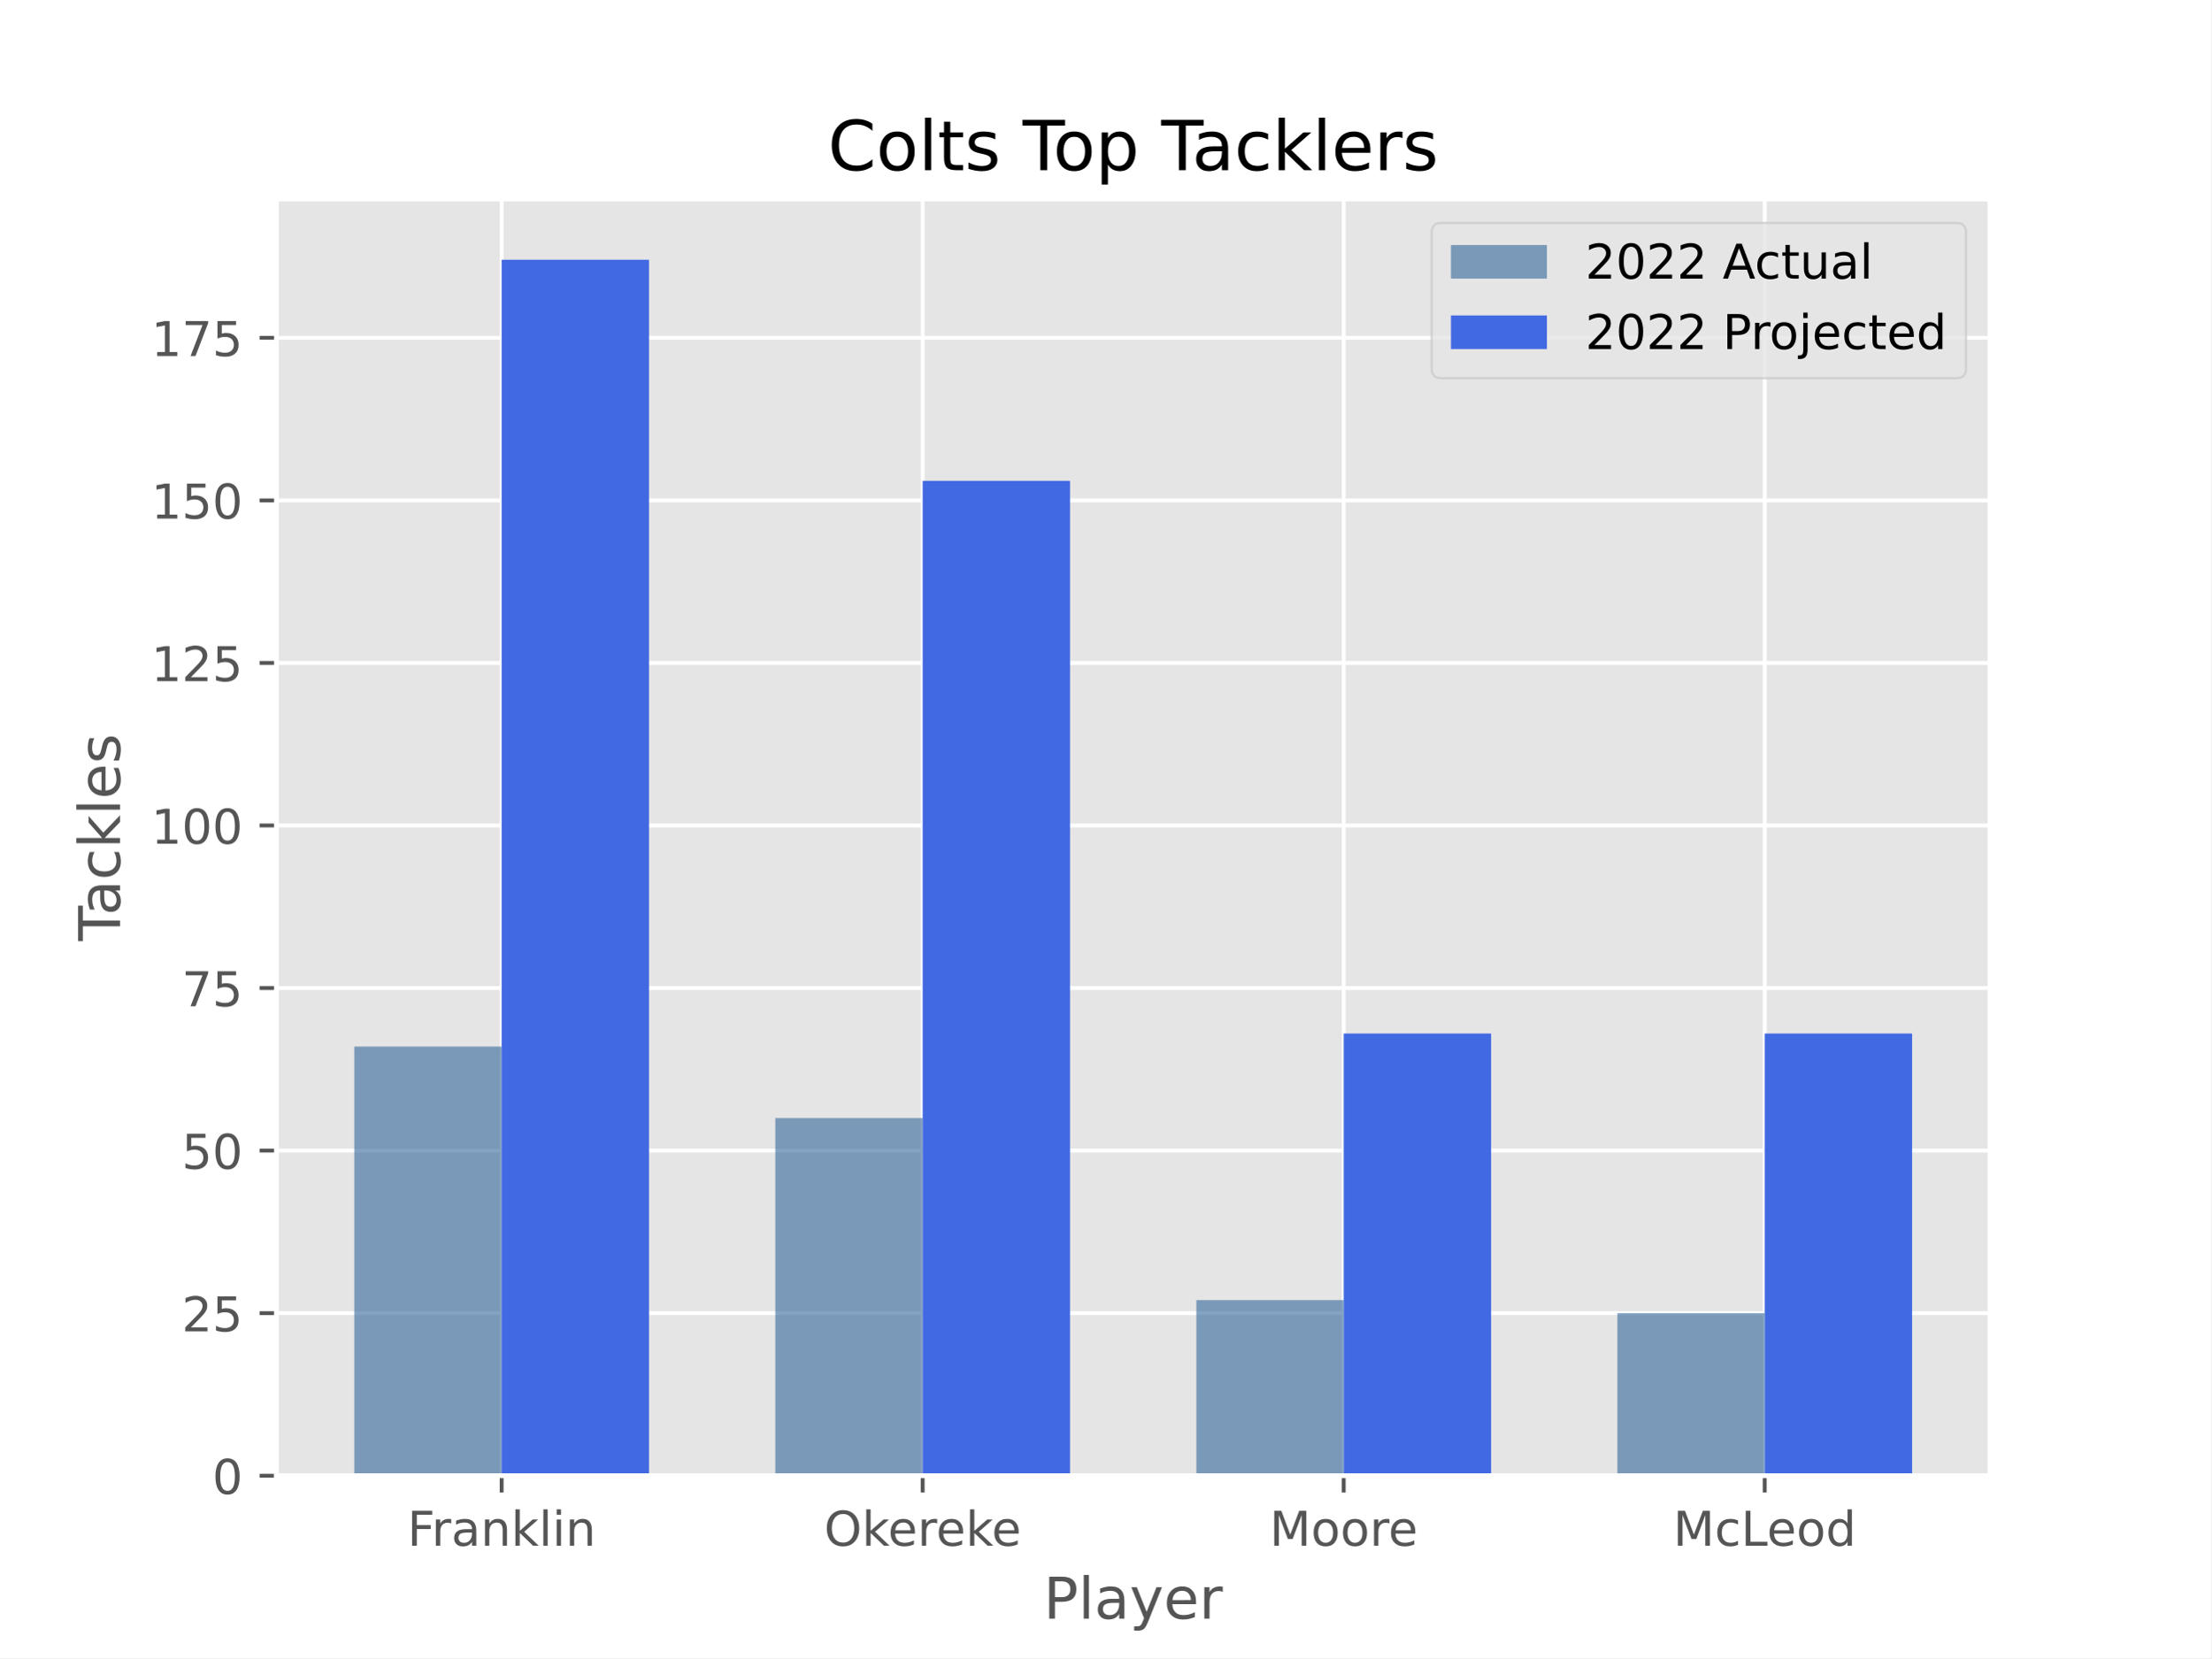
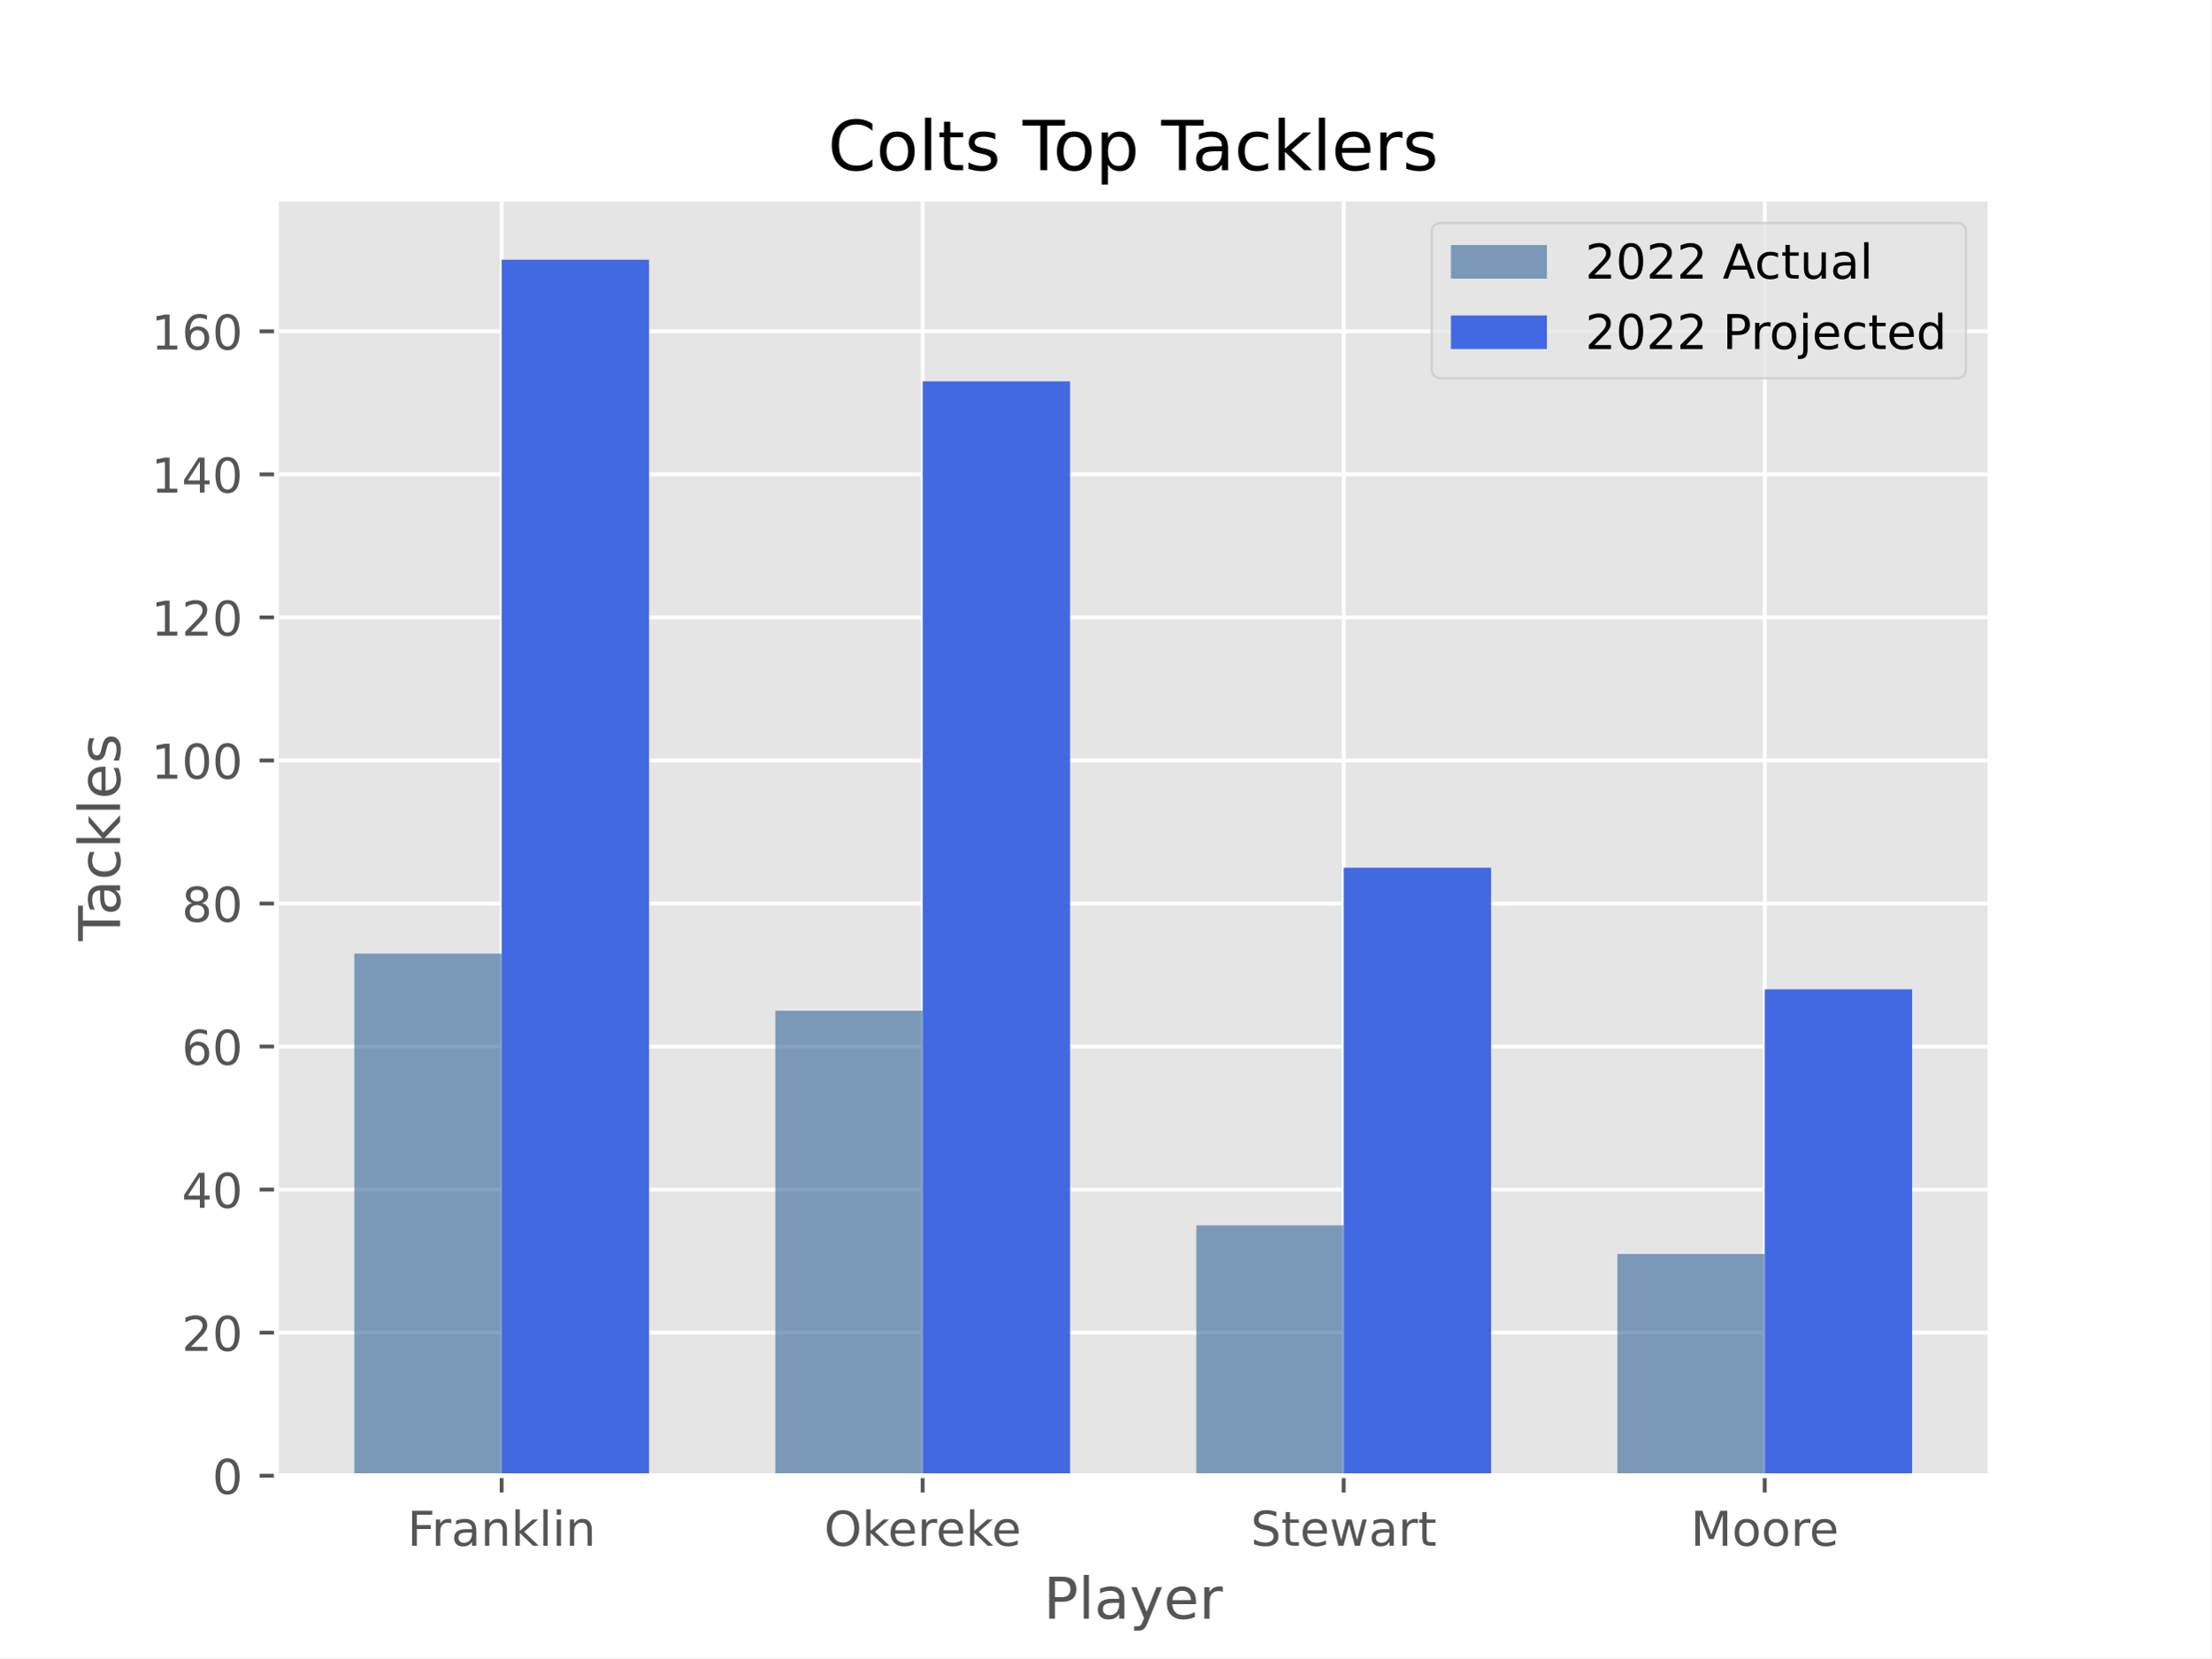
<svg xmlns="http://www.w3.org/2000/svg" xmlns:xlink="http://www.w3.org/1999/xlink" width="460.8pt" height="345.6pt" viewBox="0 0 460.8 345.6" version="1.1">
  <defs>
    <style type="text/css">*{stroke-linejoin: round; stroke-linecap: butt}</style>
  </defs>
  <g id="figure_1">
    <g id="patch_1">
      <path d="M 0 345.6  L 460.8 345.6  L 460.8 0  L 0 0  z " style="fill: #ffffff" />
    </g>
    <g id="axes_1">
      <g id="patch_2">
        <path d="M 57.6 307.584  L 414.72 307.584  L 414.72 41.472  L 57.6 41.472  z " style="fill: #e5e5e5" />
      </g>
      <g id="matplotlib.axis_1">
        <g id="xtick_1">
          <g id="line2d_1">
-             <path d="M 104.543 307.584  L 104.543 41.472  " clip-path="url(#p1b17b7f60d)" style="fill: none; stroke: #ffffff; stroke-width: 0.8; stroke-linecap: square" />
+             <path d="M 104.543 307.584  L 104.543 41.472  " clip-path="url(#p5163deb43a)" style="fill: none; stroke: #ffffff; stroke-width: 0.8; stroke-linecap: square" />
          </g>
          <g id="line2d_2">
            <defs>
-               <path id="mfd391681a6" d="M 0 0  L 0 3.5  " style="stroke: #555555; stroke-width: 0.8" />
-             </defs>
-             <g>
-               <use xlink:href="#mfd391681a6" x="104.543" y="307.584" style="fill: #555555; stroke: #555555; stroke-width: 0.8" />
+               <path id="m91b30cbf0b" d="M 0 0  L 0 3.5  " style="stroke: #555555; stroke-width: 0.8" />
+             </defs>
+             <g>
+               <use xlink:href="#m91b30cbf0b" x="104.543" y="307.584" style="fill: #555555; stroke: #555555; stroke-width: 0.8" />
            </g>
          </g>
          <g id="text_1">
            <g style="fill: #555555" transform="translate(84.89954 322.1824) scale(0.1 -0.1)">
              <defs>
                <path id="DejaVuSans-46" d="M 628 4666  L 3309 4666  L 3309 4134  L 1259 4134  L 1259 2759  L 3109 2759  L 3109 2228  L 1259 2228  L 1259 0  L 628 0  L 628 4666  z " transform="scale(0.015625)" />
                <path id="DejaVuSans-72" d="M 2631 2963  Q 2534 3019 2420 3045  Q 2306 3072 2169 3072  Q 1681 3072 1420 2755  Q 1159 2438 1159 1844  L 1159 0  L 581 0  L 581 3500  L 1159 3500  L 1159 2956  Q 1341 3275 1631 3429  Q 1922 3584 2338 3584  Q 2397 3584 2469 3576  Q 2541 3569 2628 3553  L 2631 2963  z " transform="scale(0.015625)" />
                <path id="DejaVuSans-61" d="M 2194 1759  Q 1497 1759 1228 1600  Q 959 1441 959 1056  Q 959 750 1161 570  Q 1363 391 1709 391  Q 2188 391 2477 730  Q 2766 1069 2766 1631  L 2766 1759  L 2194 1759  z M 3341 1997  L 3341 0  L 2766 0  L 2766 531  Q 2569 213 2275 61  Q 1981 -91 1556 -91  Q 1019 -91 701 211  Q 384 513 384 1019  Q 384 1609 779 1909  Q 1175 2209 1959 2209  L 2766 2209  L 2766 2266  Q 2766 2663 2505 2880  Q 2244 3097 1772 3097  Q 1472 3097 1187 3025  Q 903 2953 641 2809  L 641 3341  Q 956 3463 1253 3523  Q 1550 3584 1831 3584  Q 2591 3584 2966 3190  Q 3341 2797 3341 1997  z " transform="scale(0.015625)" />
                <path id="DejaVuSans-6e" d="M 3513 2113  L 3513 0  L 2938 0  L 2938 2094  Q 2938 2591 2744 2837  Q 2550 3084 2163 3084  Q 1697 3084 1428 2787  Q 1159 2491 1159 1978  L 1159 0  L 581 0  L 581 3500  L 1159 3500  L 1159 2956  Q 1366 3272 1645 3428  Q 1925 3584 2291 3584  Q 2894 3584 3203 3211  Q 3513 2838 3513 2113  z " transform="scale(0.015625)" />
                <path id="DejaVuSans-6b" d="M 581 4863  L 1159 4863  L 1159 1991  L 2875 3500  L 3609 3500  L 1753 1863  L 3688 0  L 2938 0  L 1159 1709  L 1159 0  L 581 0  L 581 4863  z " transform="scale(0.015625)" />
                <path id="DejaVuSans-6c" d="M 603 4863  L 1178 4863  L 1178 0  L 603 0  L 603 4863  z " transform="scale(0.015625)" />
                <path id="DejaVuSans-69" d="M 603 3500  L 1178 3500  L 1178 0  L 603 0  L 603 3500  z M 603 4863  L 1178 4863  L 1178 4134  L 603 4134  L 603 4863  z " transform="scale(0.015625)" />
              </defs>
              <use xlink:href="#DejaVuSans-46" />
              <use xlink:href="#DejaVuSans-72" x="50.27" />
              <use xlink:href="#DejaVuSans-61" x="91.383" />
              <use xlink:href="#DejaVuSans-6e" x="152.662" />
              <use xlink:href="#DejaVuSans-6b" x="216.041" />
              <use xlink:href="#DejaVuSans-6c" x="273.951" />
              <use xlink:href="#DejaVuSans-69" x="301.734" />
              <use xlink:href="#DejaVuSans-6e" x="329.518" />
            </g>
          </g>
        </g>
        <g id="xtick_2">
          <g id="line2d_3">
-             <path d="M 192.288 307.584  L 192.288 41.472  " clip-path="url(#p1b17b7f60d)" style="fill: none; stroke: #ffffff; stroke-width: 0.8; stroke-linecap: square" />
+             <path d="M 192.288 307.584  L 192.288 41.472  " clip-path="url(#p5163deb43a)" style="fill: none; stroke: #ffffff; stroke-width: 0.8; stroke-linecap: square" />
          </g>
          <g id="line2d_4">
            <g>
-               <use xlink:href="#mfd391681a6" x="192.288" y="307.584" style="fill: #555555; stroke: #555555; stroke-width: 0.8" />
+               <use xlink:href="#m91b30cbf0b" x="192.288" y="307.584" style="fill: #555555; stroke: #555555; stroke-width: 0.8" />
            </g>
          </g>
          <g id="text_2">
            <g style="fill: #555555" transform="translate(171.751 322.1824) scale(0.1 -0.1)">
              <defs>
                <path id="DejaVuSans-4f" d="M 2522 4238  Q 1834 4238 1429 3725  Q 1025 3213 1025 2328  Q 1025 1447 1429 934  Q 1834 422 2522 422  Q 3209 422 3611 934  Q 4013 1447 4013 2328  Q 4013 3213 3611 3725  Q 3209 4238 2522 4238  z M 2522 4750  Q 3503 4750 4090 4092  Q 4678 3434 4678 2328  Q 4678 1225 4090 567  Q 3503 -91 2522 -91  Q 1538 -91 948 565  Q 359 1222 359 2328  Q 359 3434 948 4092  Q 1538 4750 2522 4750  z " transform="scale(0.015625)" />
                <path id="DejaVuSans-65" d="M 3597 1894  L 3597 1613  L 953 1613  Q 991 1019 1311 708  Q 1631 397 2203 397  Q 2534 397 2845 478  Q 3156 559 3463 722  L 3463 178  Q 3153 47 2828 -22  Q 2503 -91 2169 -91  Q 1331 -91 842 396  Q 353 884 353 1716  Q 353 2575 817 3079  Q 1281 3584 2069 3584  Q 2775 3584 3186 3129  Q 3597 2675 3597 1894  z M 3022 2063  Q 3016 2534 2758 2815  Q 2500 3097 2075 3097  Q 1594 3097 1305 2825  Q 1016 2553 972 2059  L 3022 2063  z " transform="scale(0.015625)" />
              </defs>
              <use xlink:href="#DejaVuSans-4f" />
              <use xlink:href="#DejaVuSans-6b" x="78.711" />
              <use xlink:href="#DejaVuSans-65" x="132.996" />
              <use xlink:href="#DejaVuSans-72" x="194.52" />
              <use xlink:href="#DejaVuSans-65" x="233.383" />
              <use xlink:href="#DejaVuSans-6b" x="294.906" />
              <use xlink:href="#DejaVuSans-65" x="349.191" />
            </g>
          </g>
        </g>
        <g id="xtick_3">
          <g id="line2d_5">
-             <path d="M 280.032 307.584  L 280.032 41.472  " clip-path="url(#p1b17b7f60d)" style="fill: none; stroke: #ffffff; stroke-width: 0.8; stroke-linecap: square" />
+             <path d="M 280.032 307.584  L 280.032 41.472  " clip-path="url(#p5163deb43a)" style="fill: none; stroke: #ffffff; stroke-width: 0.8; stroke-linecap: square" />
          </g>
          <g id="line2d_6">
            <g>
-               <use xlink:href="#mfd391681a6" x="280.032" y="307.584" style="fill: #555555; stroke: #555555; stroke-width: 0.8" />
+               <use xlink:href="#m91b30cbf0b" x="280.032" y="307.584" style="fill: #555555; stroke: #555555; stroke-width: 0.8" />
            </g>
          </g>
          <g id="text_3">
-             <g style="fill: #555555" transform="translate(264.5799 322.1824) scale(0.1 -0.1)">
+             <g style="fill: #555555" transform="translate(260.6525 322.1824) scale(0.1 -0.1)">
+               <defs>
+                 <path id="DejaVuSans-53" d="M 3425 4513  L 3425 3897  Q 3066 4069 2747 4153  Q 2428 4238 2131 4238  Q 1616 4238 1336 4038  Q 1056 3838 1056 3469  Q 1056 3159 1242 3001  Q 1428 2844 1947 2747  L 2328 2669  Q 3034 2534 3370 2195  Q 3706 1856 3706 1288  Q 3706 609 3251 259  Q 2797 -91 1919 -91  Q 1588 -91 1214 -16  Q 841 59 441 206  L 441 856  Q 825 641 1194 531  Q 1563 422 1919 422  Q 2459 422 2753 634  Q 3047 847 3047 1241  Q 3047 1584 2836 1778  Q 2625 1972 2144 2069  L 1759 2144  Q 1053 2284 737 2584  Q 422 2884 422 3419  Q 422 4038 858 4394  Q 1294 4750 2059 4750  Q 2388 4750 2728 4690  Q 3069 4631 3425 4513  z " transform="scale(0.015625)" />
+                 <path id="DejaVuSans-74" d="M 1172 4494  L 1172 3500  L 2356 3500  L 2356 3053  L 1172 3053  L 1172 1153  Q 1172 725 1289 603  Q 1406 481 1766 481  L 2356 481  L 2356 0  L 1766 0  Q 1100 0 847 248  Q 594 497 594 1153  L 594 3053  L 172 3053  L 172 3500  L 594 3500  L 594 4494  L 1172 4494  z " transform="scale(0.015625)" />
+                 <path id="DejaVuSans-77" d="M 269 3500  L 844 3500  L 1563 769  L 2278 3500  L 2956 3500  L 3675 769  L 4391 3500  L 4966 3500  L 4050 0  L 3372 0  L 2619 2869  L 1863 0  L 1184 0  L 269 3500  z " transform="scale(0.015625)" />
+               </defs>
+               <use xlink:href="#DejaVuSans-53" />
+               <use xlink:href="#DejaVuSans-74" x="63.477" />
+               <use xlink:href="#DejaVuSans-65" x="102.686" />
+               <use xlink:href="#DejaVuSans-77" x="164.209" />
+               <use xlink:href="#DejaVuSans-61" x="245.996" />
+               <use xlink:href="#DejaVuSans-72" x="307.275" />
+               <use xlink:href="#DejaVuSans-74" x="348.389" />
+             </g>
+           </g>
+         </g>
+         <g id="xtick_4">
+           <g id="line2d_7">
+             <path d="M 367.777 307.584  L 367.777 41.472  " clip-path="url(#p5163deb43a)" style="fill: none; stroke: #ffffff; stroke-width: 0.8; stroke-linecap: square" />
+           </g>
+           <g id="line2d_8">
+             <g>
+               <use xlink:href="#m91b30cbf0b" x="367.777" y="307.584" style="fill: #555555; stroke: #555555; stroke-width: 0.8" />
+             </g>
+           </g>
+           <g id="text_4">
+             <g style="fill: #555555" transform="translate(352.3244 322.1824) scale(0.1 -0.1)">
              <defs>
                <path id="DejaVuSans-4d" d="M 628 4666  L 1569 4666  L 2759 1491  L 3956 4666  L 4897 4666  L 4897 0  L 4281 0  L 4281 4097  L 3078 897  L 2444 897  L 1241 4097  L 1241 0  L 628 0  L 628 4666  z " transform="scale(0.015625)" />
                <path id="DejaVuSans-6f" d="M 1959 3097  Q 1497 3097 1228 2736  Q 959 2375 959 1747  Q 959 1119 1226 758  Q 1494 397 1959 397  Q 2419 397 2687 759  Q 2956 1122 2956 1747  Q 2956 2369 2687 2733  Q 2419 3097 1959 3097  z M 1959 3584  Q 2709 3584 3137 3096  Q 3566 2609 3566 1747  Q 3566 888 3137 398  Q 2709 -91 1959 -91  Q 1206 -91 779 398  Q 353 888 353 1747  Q 353 2609 779 3096  Q 1206 3584 1959 3584  z " transform="scale(0.015625)" />
              </defs>
              <use xlink:href="#DejaVuSans-4d" />
              <use xlink:href="#DejaVuSans-6f" x="86.279" />
              <use xlink:href="#DejaVuSans-6f" x="147.461" />
              <use xlink:href="#DejaVuSans-72" x="208.643" />
              <use xlink:href="#DejaVuSans-65" x="247.506" />
-             </g>
-           </g>
-         </g>
-         <g id="xtick_4">
-           <g id="line2d_7">
-             <path d="M 367.777 307.584  L 367.777 41.472  " clip-path="url(#p1b17b7f60d)" style="fill: none; stroke: #ffffff; stroke-width: 0.8; stroke-linecap: square" />
-           </g>
-           <g id="line2d_8">
-             <g>
-               <use xlink:href="#mfd391681a6" x="367.777" y="307.584" style="fill: #555555; stroke: #555555; stroke-width: 0.8" />
-             </g>
-           </g>
-           <g id="text_4">
-             <g style="fill: #555555" transform="translate(348.7048 322.1824) scale(0.1 -0.1)">
-               <defs>
-                 <path id="DejaVuSans-63" d="M 3122 3366  L 3122 2828  Q 2878 2963 2633 3030  Q 2388 3097 2138 3097  Q 1578 3097 1268 2742  Q 959 2388 959 1747  Q 959 1106 1268 751  Q 1578 397 2138 397  Q 2388 397 2633 464  Q 2878 531 3122 666  L 3122 134  Q 2881 22 2623 -34  Q 2366 -91 2075 -91  Q 1284 -91 818 406  Q 353 903 353 1747  Q 353 2603 823 3093  Q 1294 3584 2113 3584  Q 2378 3584 2631 3529  Q 2884 3475 3122 3366  z " transform="scale(0.015625)" />
-                 <path id="DejaVuSans-4c" d="M 628 4666  L 1259 4666  L 1259 531  L 3531 531  L 3531 0  L 628 0  L 628 4666  z " transform="scale(0.015625)" />
-                 <path id="DejaVuSans-64" d="M 2906 2969  L 2906 4863  L 3481 4863  L 3481 0  L 2906 0  L 2906 525  Q 2725 213 2448 61  Q 2172 -91 1784 -91  Q 1150 -91 751 415  Q 353 922 353 1747  Q 353 2572 751 3078  Q 1150 3584 1784 3584  Q 2172 3584 2448 3432  Q 2725 3281 2906 2969  z M 947 1747  Q 947 1113 1208 752  Q 1469 391 1925 391  Q 2381 391 2643 752  Q 2906 1113 2906 1747  Q 2906 2381 2643 2742  Q 2381 3103 1925 3103  Q 1469 3103 1208 2742  Q 947 2381 947 1747  z " transform="scale(0.015625)" />
-               </defs>
-               <use xlink:href="#DejaVuSans-4d" />
-               <use xlink:href="#DejaVuSans-63" x="86.279" />
-               <use xlink:href="#DejaVuSans-4c" x="141.26" />
-               <use xlink:href="#DejaVuSans-65" x="195.223" />
-               <use xlink:href="#DejaVuSans-6f" x="256.746" />
-               <use xlink:href="#DejaVuSans-64" x="317.928" />
            </g>
          </g>
        </g>
        <g id="text_5">
          <g style="fill: #555555" transform="translate(217.4888 337.3802) scale(0.12 -0.12)">
            <defs>
              <path id="DejaVuSans-50" d="M 1259 4147  L 1259 2394  L 2053 2394  Q 2494 2394 2734 2622  Q 2975 2850 2975 3272  Q 2975 3691 2734 3919  Q 2494 4147 2053 4147  L 1259 4147  z M 628 4666  L 2053 4666  Q 2838 4666 3239 4311  Q 3641 3956 3641 3272  Q 3641 2581 3239 2228  Q 2838 1875 2053 1875  L 1259 1875  L 1259 0  L 628 0  L 628 4666  z " transform="scale(0.015625)" />
              <path id="DejaVuSans-79" d="M 2059 -325  Q 1816 -950 1584 -1140  Q 1353 -1331 966 -1331  L 506 -1331  L 506 -850  L 844 -850  Q 1081 -850 1212 -737  Q 1344 -625 1503 -206  L 1606 56  L 191 3500  L 800 3500  L 1894 763  L 2988 3500  L 3597 3500  L 2059 -325  z " transform="scale(0.015625)" />
            </defs>
            <use xlink:href="#DejaVuSans-50" />
            <use xlink:href="#DejaVuSans-6c" x="60.303" />
            <use xlink:href="#DejaVuSans-61" x="88.086" />
            <use xlink:href="#DejaVuSans-79" x="149.365" />
            <use xlink:href="#DejaVuSans-65" x="208.545" />
            <use xlink:href="#DejaVuSans-72" x="270.068" />
          </g>
        </g>
      </g>
      <g id="matplotlib.axis_2">
        <g id="ytick_1">
          <g id="line2d_9">
-             <path d="M 57.6 307.584  L 414.72 307.584  " clip-path="url(#p1b17b7f60d)" style="fill: none; stroke: #ffffff; stroke-width: 0.8; stroke-linecap: square" />
+             <path d="M 57.6 307.584  L 414.72 307.584  " clip-path="url(#p5163deb43a)" style="fill: none; stroke: #ffffff; stroke-width: 0.8; stroke-linecap: square" />
          </g>
          <g id="line2d_10">
            <defs>
-               <path id="m0b50dbf1d0" d="M 0 0  L -3.5 0  " style="stroke: #555555; stroke-width: 0.8" />
-             </defs>
-             <g>
-               <use xlink:href="#m0b50dbf1d0" x="57.6" y="307.584" style="fill: #555555; stroke: #555555; stroke-width: 0.8" />
+               <path id="m5b4cf662b3" d="M 0 0  L -3.5 0  " style="stroke: #555555; stroke-width: 0.8" />
+             </defs>
+             <g>
+               <use xlink:href="#m5b4cf662b3" x="57.6" y="307.584" style="fill: #555555; stroke: #555555; stroke-width: 0.8" />
            </g>
          </g>
          <g id="text_6">
            <g style="fill: #555555" transform="translate(44.2375 311.3832) scale(0.1 -0.1)">
              <defs>
                <path id="DejaVuSans-30" d="M 2034 4250  Q 1547 4250 1301 3770  Q 1056 3291 1056 2328  Q 1056 1369 1301 889  Q 1547 409 2034 409  Q 2525 409 2770 889  Q 3016 1369 3016 2328  Q 3016 3291 2770 3770  Q 2525 4250 2034 4250  z M 2034 4750  Q 2819 4750 3233 4129  Q 3647 3509 3647 2328  Q 3647 1150 3233 529  Q 2819 -91 2034 -91  Q 1250 -91 836 529  Q 422 1150 422 2328  Q 422 3509 836 4129  Q 1250 4750 2034 4750  z " transform="scale(0.015625)" />
              </defs>
              <use xlink:href="#DejaVuSans-30" />
            </g>
          </g>
        </g>
        <g id="ytick_2">
          <g id="line2d_11">
-             <path d="M 57.6 273.702  L 414.72 273.702  " clip-path="url(#p1b17b7f60d)" style="fill: none; stroke: #ffffff; stroke-width: 0.8; stroke-linecap: square" />
+             <path d="M 57.6 277.768  L 414.72 277.768  " clip-path="url(#p5163deb43a)" style="fill: none; stroke: #ffffff; stroke-width: 0.8; stroke-linecap: square" />
          </g>
          <g id="line2d_12">
            <g>
-               <use xlink:href="#m0b50dbf1d0" x="57.6" y="273.702" style="fill: #555555; stroke: #555555; stroke-width: 0.8" />
+               <use xlink:href="#m5b4cf662b3" x="57.6" y="277.768" style="fill: #555555; stroke: #555555; stroke-width: 0.8" />
            </g>
          </g>
          <g id="text_7">
-             <g style="fill: #555555" transform="translate(37.875 277.5009) scale(0.1 -0.1)">
+             <g style="fill: #555555" transform="translate(37.875 281.5667) scale(0.1 -0.1)">
              <defs>
                <path id="DejaVuSans-32" d="M 1228 531  L 3431 531  L 3431 0  L 469 0  L 469 531  Q 828 903 1448 1529  Q 2069 2156 2228 2338  Q 2531 2678 2651 2914  Q 2772 3150 2772 3378  Q 2772 3750 2511 3984  Q 2250 4219 1831 4219  Q 1534 4219 1204 4116  Q 875 4013 500 3803  L 500 4441  Q 881 4594 1212 4672  Q 1544 4750 1819 4750  Q 2544 4750 2975 4387  Q 3406 4025 3406 3419  Q 3406 3131 3298 2873  Q 3191 2616 2906 2266  Q 2828 2175 2409 1742  Q 1991 1309 1228 531  z " transform="scale(0.015625)" />
-                 <path id="DejaVuSans-35" d="M 691 4666  L 3169 4666  L 3169 4134  L 1269 4134  L 1269 2991  Q 1406 3038 1543 3061  Q 1681 3084 1819 3084  Q 2600 3084 3056 2656  Q 3513 2228 3513 1497  Q 3513 744 3044 326  Q 2575 -91 1722 -91  Q 1428 -91 1123 -41  Q 819 9 494 109  L 494 744  Q 775 591 1075 516  Q 1375 441 1709 441  Q 2250 441 2565 725  Q 2881 1009 2881 1497  Q 2881 1984 2565 2268  Q 2250 2553 1709 2553  Q 1456 2553 1204 2497  Q 953 2441 691 2322  L 691 4666  z " transform="scale(0.015625)" />
              </defs>
              <use xlink:href="#DejaVuSans-32" />
-               <use xlink:href="#DejaVuSans-35" x="63.623" />
+               <use xlink:href="#DejaVuSans-30" x="63.623" />
            </g>
          </g>
        </g>
        <g id="ytick_3">
          <g id="line2d_13">
-             <path d="M 57.6 239.819  L 414.72 239.819  " clip-path="url(#p1b17b7f60d)" style="fill: none; stroke: #ffffff; stroke-width: 0.8; stroke-linecap: square" />
+             <path d="M 57.6 247.951  L 414.72 247.951  " clip-path="url(#p5163deb43a)" style="fill: none; stroke: #ffffff; stroke-width: 0.8; stroke-linecap: square" />
          </g>
          <g id="line2d_14">
            <g>
-               <use xlink:href="#m0b50dbf1d0" x="57.6" y="239.819" style="fill: #555555; stroke: #555555; stroke-width: 0.8" />
+               <use xlink:href="#m5b4cf662b3" x="57.6" y="247.951" style="fill: #555555; stroke: #555555; stroke-width: 0.8" />
            </g>
          </g>
          <g id="text_8">
-             <g style="fill: #555555" transform="translate(37.875 243.6185) scale(0.1 -0.1)">
-               <use xlink:href="#DejaVuSans-35" />
+             <g style="fill: #555555" transform="translate(37.875 251.7503) scale(0.1 -0.1)">
+               <defs>
+                 <path id="DejaVuSans-34" d="M 2419 4116  L 825 1625  L 2419 1625  L 2419 4116  z M 2253 4666  L 3047 4666  L 3047 1625  L 3713 1625  L 3713 1100  L 3047 1100  L 3047 0  L 2419 0  L 2419 1100  L 313 1100  L 313 1709  L 2253 4666  z " transform="scale(0.015625)" />
+               </defs>
+               <use xlink:href="#DejaVuSans-34" />
              <use xlink:href="#DejaVuSans-30" x="63.623" />
            </g>
          </g>
        </g>
        <g id="ytick_4">
          <g id="line2d_15">
-             <path d="M 57.6 205.937  L 414.72 205.937  " clip-path="url(#p1b17b7f60d)" style="fill: none; stroke: #ffffff; stroke-width: 0.8; stroke-linecap: square" />
+             <path d="M 57.6 218.135  L 414.72 218.135  " clip-path="url(#p5163deb43a)" style="fill: none; stroke: #ffffff; stroke-width: 0.8; stroke-linecap: square" />
          </g>
          <g id="line2d_16">
            <g>
-               <use xlink:href="#m0b50dbf1d0" x="57.6" y="205.937" style="fill: #555555; stroke: #555555; stroke-width: 0.8" />
+               <use xlink:href="#m5b4cf662b3" x="57.6" y="218.135" style="fill: #555555; stroke: #555555; stroke-width: 0.8" />
            </g>
          </g>
          <g id="text_9">
-             <g style="fill: #555555" transform="translate(37.875 209.7362) scale(0.1 -0.1)">
-               <defs>
-                 <path id="DejaVuSans-37" d="M 525 4666  L 3525 4666  L 3525 4397  L 1831 0  L 1172 0  L 2766 4134  L 525 4134  L 525 4666  z " transform="scale(0.015625)" />
-               </defs>
-               <use xlink:href="#DejaVuSans-37" />
-               <use xlink:href="#DejaVuSans-35" x="63.623" />
+             <g style="fill: #555555" transform="translate(37.875 221.9338) scale(0.1 -0.1)">
+               <defs>
+                 <path id="DejaVuSans-36" d="M 2113 2584  Q 1688 2584 1439 2293  Q 1191 2003 1191 1497  Q 1191 994 1439 701  Q 1688 409 2113 409  Q 2538 409 2786 701  Q 3034 994 3034 1497  Q 3034 2003 2786 2293  Q 2538 2584 2113 2584  z M 3366 4563  L 3366 3988  Q 3128 4100 2886 4159  Q 2644 4219 2406 4219  Q 1781 4219 1451 3797  Q 1122 3375 1075 2522  Q 1259 2794 1537 2939  Q 1816 3084 2150 3084  Q 2853 3084 3261 2657  Q 3669 2231 3669 1497  Q 3669 778 3244 343  Q 2819 -91 2113 -91  Q 1303 -91 875 529  Q 447 1150 447 2328  Q 447 3434 972 4092  Q 1497 4750 2381 4750  Q 2619 4750 2861 4703  Q 3103 4656 3366 4563  z " transform="scale(0.015625)" />
+               </defs>
+               <use xlink:href="#DejaVuSans-36" />
+               <use xlink:href="#DejaVuSans-30" x="63.623" />
            </g>
          </g>
        </g>
        <g id="ytick_5">
          <g id="line2d_17">
-             <path d="M 57.6 172.055  L 414.72 172.055  " clip-path="url(#p1b17b7f60d)" style="fill: none; stroke: #ffffff; stroke-width: 0.8; stroke-linecap: square" />
+             <path d="M 57.6 188.318  L 414.72 188.318  " clip-path="url(#p5163deb43a)" style="fill: none; stroke: #ffffff; stroke-width: 0.8; stroke-linecap: square" />
          </g>
          <g id="line2d_18">
            <g>
-               <use xlink:href="#m0b50dbf1d0" x="57.6" y="172.055" style="fill: #555555; stroke: #555555; stroke-width: 0.8" />
+               <use xlink:href="#m5b4cf662b3" x="57.6" y="188.318" style="fill: #555555; stroke: #555555; stroke-width: 0.8" />
            </g>
          </g>
          <g id="text_10">
-             <g style="fill: #555555" transform="translate(31.5125 175.8538) scale(0.1 -0.1)">
+             <g style="fill: #555555" transform="translate(37.875 192.1173) scale(0.1 -0.1)">
+               <defs>
+                 <path id="DejaVuSans-38" d="M 2034 2216  Q 1584 2216 1326 1975  Q 1069 1734 1069 1313  Q 1069 891 1326 650  Q 1584 409 2034 409  Q 2484 409 2743 651  Q 3003 894 3003 1313  Q 3003 1734 2745 1975  Q 2488 2216 2034 2216  z M 1403 2484  Q 997 2584 770 2862  Q 544 3141 544 3541  Q 544 4100 942 4425  Q 1341 4750 2034 4750  Q 2731 4750 3128 4425  Q 3525 4100 3525 3541  Q 3525 3141 3298 2862  Q 3072 2584 2669 2484  Q 3125 2378 3379 2068  Q 3634 1759 3634 1313  Q 3634 634 3220 271  Q 2806 -91 2034 -91  Q 1263 -91 848 271  Q 434 634 434 1313  Q 434 1759 690 2068  Q 947 2378 1403 2484  z M 1172 3481  Q 1172 3119 1398 2916  Q 1625 2713 2034 2713  Q 2441 2713 2670 2916  Q 2900 3119 2900 3481  Q 2900 3844 2670 4047  Q 2441 4250 2034 4250  Q 1625 4250 1398 4047  Q 1172 3844 1172 3481  z " transform="scale(0.015625)" />
+               </defs>
+               <use xlink:href="#DejaVuSans-38" />
+               <use xlink:href="#DejaVuSans-30" x="63.623" />
+             </g>
+           </g>
+         </g>
+         <g id="ytick_6">
+           <g id="line2d_19">
+             <path d="M 57.6 158.502  L 414.72 158.502  " clip-path="url(#p5163deb43a)" style="fill: none; stroke: #ffffff; stroke-width: 0.8; stroke-linecap: square" />
+           </g>
+           <g id="line2d_20">
+             <g>
+               <use xlink:href="#m5b4cf662b3" x="57.6" y="158.502" style="fill: #555555; stroke: #555555; stroke-width: 0.8" />
+             </g>
+           </g>
+           <g id="text_11">
+             <g style="fill: #555555" transform="translate(31.5125 162.3009) scale(0.1 -0.1)">
              <defs>
                <path id="DejaVuSans-31" d="M 794 531  L 1825 531  L 1825 4091  L 703 3866  L 703 4441  L 1819 4666  L 2450 4666  L 2450 531  L 3481 531  L 3481 0  L 794 0  L 794 531  z " transform="scale(0.015625)" />
              </defs>
              <use xlink:href="#DejaVuSans-31" />
              <use xlink:href="#DejaVuSans-30" x="63.623" />
              <use xlink:href="#DejaVuSans-30" x="127.246" />
            </g>
          </g>
        </g>
-         <g id="ytick_6">
-           <g id="line2d_19">
-             <path d="M 57.6 138.172  L 414.72 138.172  " clip-path="url(#p1b17b7f60d)" style="fill: none; stroke: #ffffff; stroke-width: 0.8; stroke-linecap: square" />
-           </g>
-           <g id="line2d_20">
-             <g>
-               <use xlink:href="#m0b50dbf1d0" x="57.6" y="138.172" style="fill: #555555; stroke: #555555; stroke-width: 0.8" />
-             </g>
-           </g>
-           <g id="text_11">
-             <g style="fill: #555555" transform="translate(31.5125 141.9715) scale(0.1 -0.1)">
+         <g id="ytick_7">
+           <g id="line2d_21">
+             <path d="M 57.6 128.685  L 414.72 128.685  " clip-path="url(#p5163deb43a)" style="fill: none; stroke: #ffffff; stroke-width: 0.8; stroke-linecap: square" />
+           </g>
+           <g id="line2d_22">
+             <g>
+               <use xlink:href="#m5b4cf662b3" x="57.6" y="128.685" style="fill: #555555; stroke: #555555; stroke-width: 0.8" />
+             </g>
+           </g>
+           <g id="text_12">
+             <g style="fill: #555555" transform="translate(31.5125 132.4844) scale(0.1 -0.1)">
              <use xlink:href="#DejaVuSans-31" />
              <use xlink:href="#DejaVuSans-32" x="63.623" />
-               <use xlink:href="#DejaVuSans-35" x="127.246" />
-             </g>
-           </g>
-         </g>
-         <g id="ytick_7">
-           <g id="line2d_21">
-             <path d="M 57.6 104.29  L 414.72 104.29  " clip-path="url(#p1b17b7f60d)" style="fill: none; stroke: #ffffff; stroke-width: 0.8; stroke-linecap: square" />
-           </g>
-           <g id="line2d_22">
-             <g>
-               <use xlink:href="#m0b50dbf1d0" x="57.6" y="104.29" style="fill: #555555; stroke: #555555; stroke-width: 0.8" />
-             </g>
-           </g>
-           <g id="text_12">
-             <g style="fill: #555555" transform="translate(31.5125 108.0891) scale(0.1 -0.1)">
-               <use xlink:href="#DejaVuSans-31" />
-               <use xlink:href="#DejaVuSans-35" x="63.623" />
              <use xlink:href="#DejaVuSans-30" x="127.246" />
            </g>
          </g>
        </g>
        <g id="ytick_8">
          <g id="line2d_23">
-             <path d="M 57.6 70.408  L 414.72 70.408  " clip-path="url(#p1b17b7f60d)" style="fill: none; stroke: #ffffff; stroke-width: 0.8; stroke-linecap: square" />
+             <path d="M 57.6 98.869  L 414.72 98.869  " clip-path="url(#p5163deb43a)" style="fill: none; stroke: #ffffff; stroke-width: 0.8; stroke-linecap: square" />
          </g>
          <g id="line2d_24">
            <g>
-               <use xlink:href="#m0b50dbf1d0" x="57.6" y="70.408" style="fill: #555555; stroke: #555555; stroke-width: 0.8" />
+               <use xlink:href="#m5b4cf662b3" x="57.6" y="98.869" style="fill: #555555; stroke: #555555; stroke-width: 0.8" />
            </g>
          </g>
          <g id="text_13">
-             <g style="fill: #555555" transform="translate(31.5125 74.20675) scale(0.1 -0.1)">
+             <g style="fill: #555555" transform="translate(31.5125 102.6679) scale(0.1 -0.1)">
              <use xlink:href="#DejaVuSans-31" />
-               <use xlink:href="#DejaVuSans-37" x="63.623" />
-               <use xlink:href="#DejaVuSans-35" x="127.246" />
-             </g>
-           </g>
-         </g>
-         <g id="text_14">
+               <use xlink:href="#DejaVuSans-34" x="63.623" />
+               <use xlink:href="#DejaVuSans-30" x="127.246" />
+             </g>
+           </g>
+         </g>
+         <g id="ytick_9">
+           <g id="line2d_25">
+             <path d="M 57.6 69.052  L 414.72 69.052  " clip-path="url(#p5163deb43a)" style="fill: none; stroke: #ffffff; stroke-width: 0.8; stroke-linecap: square" />
+           </g>
+           <g id="line2d_26">
+             <g>
+               <use xlink:href="#m5b4cf662b3" x="57.6" y="69.052" style="fill: #555555; stroke: #555555; stroke-width: 0.8" />
+             </g>
+           </g>
+           <g id="text_14">
+             <g style="fill: #555555" transform="translate(31.5125 72.85145) scale(0.1 -0.1)">
+               <use xlink:href="#DejaVuSans-31" />
+               <use xlink:href="#DejaVuSans-36" x="63.623" />
+               <use xlink:href="#DejaVuSans-30" x="127.246" />
+             </g>
+           </g>
+         </g>
+         <g id="text_15">
          <g style="fill: #555555" transform="translate(25.01687 196.1374) rotate(-90) scale(0.12 -0.12)">
            <defs>
              <path id="DejaVuSans-54" d="M -19 4666  L 3928 4666  L 3928 4134  L 2272 4134  L 2272 0  L 1638 0  L 1638 4134  L -19 4134  L -19 4666  z " transform="scale(0.015625)" />
+               <path id="DejaVuSans-63" d="M 3122 3366  L 3122 2828  Q 2878 2963 2633 3030  Q 2388 3097 2138 3097  Q 1578 3097 1268 2742  Q 959 2388 959 1747  Q 959 1106 1268 751  Q 1578 397 2138 397  Q 2388 397 2633 464  Q 2878 531 3122 666  L 3122 134  Q 2881 22 2623 -34  Q 2366 -91 2075 -91  Q 1284 -91 818 406  Q 353 903 353 1747  Q 353 2603 823 3093  Q 1294 3584 2113 3584  Q 2378 3584 2631 3529  Q 2884 3475 3122 3366  z " transform="scale(0.015625)" />
              <path id="DejaVuSans-73" d="M 2834 3397  L 2834 2853  Q 2591 2978 2328 3040  Q 2066 3103 1784 3103  Q 1356 3103 1142 2972  Q 928 2841 928 2578  Q 928 2378 1081 2264  Q 1234 2150 1697 2047  L 1894 2003  Q 2506 1872 2764 1633  Q 3022 1394 3022 966  Q 3022 478 2636 193  Q 2250 -91 1575 -91  Q 1294 -91 989 -36  Q 684 19 347 128  L 347 722  Q 666 556 975 473  Q 1284 391 1588 391  Q 1994 391 2212 530  Q 2431 669 2431 922  Q 2431 1156 2273 1281  Q 2116 1406 1581 1522  L 1381 1569  Q 847 1681 609 1914  Q 372 2147 372 2553  Q 372 3047 722 3315  Q 1072 3584 1716 3584  Q 2034 3584 2315 3537  Q 2597 3491 2834 3397  z " transform="scale(0.015625)" />
            </defs>
            <use xlink:href="#DejaVuSans-54" />
            <use xlink:href="#DejaVuSans-61" x="44.584" />
            <use xlink:href="#DejaVuSans-63" x="105.863" />
            <use xlink:href="#DejaVuSans-6b" x="160.844" />
            <use xlink:href="#DejaVuSans-6c" x="218.754" />
            <use xlink:href="#DejaVuSans-65" x="246.537" />
            <use xlink:href="#DejaVuSans-73" x="308.061" />
          </g>
        </g>
      </g>
      <g id="patch_3">
-         <path d="M 73.833 307.584  L 104.543 307.584  L 104.543 218.135  L 73.833 218.135  z " clip-path="url(#p1b17b7f60d)" style="fill: #336699; fill-opacity: 0.6" />
+         <path d="M 73.833 307.584  L 104.543 307.584  L 104.543 198.754  L 73.833 198.754  z " clip-path="url(#p5163deb43a)" style="fill: #336699; fill-opacity: 0.6" />
      </g>
      <g id="patch_4">
-         <path d="M 161.577 307.584  L 192.288 307.584  L 192.288 233.043  L 161.577 233.043  z " clip-path="url(#p1b17b7f60d)" style="fill: #336699; fill-opacity: 0.6" />
+         <path d="M 161.577 307.584  L 192.288 307.584  L 192.288 210.68  L 161.577 210.68  z " clip-path="url(#p5163deb43a)" style="fill: #336699; fill-opacity: 0.6" />
      </g>
      <g id="patch_5">
-         <path d="M 249.322 307.584  L 280.032 307.584  L 280.032 270.991  L 249.322 270.991  z " clip-path="url(#p1b17b7f60d)" style="fill: #336699; fill-opacity: 0.6" />
+         <path d="M 249.322 307.584  L 280.032 307.584  L 280.032 255.405  L 249.322 255.405  z " clip-path="url(#p5163deb43a)" style="fill: #336699; fill-opacity: 0.6" />
      </g>
      <g id="patch_6">
-         <path d="M 337.066 307.584  L 367.777 307.584  L 367.777 273.702  L 337.066 273.702  z " clip-path="url(#p1b17b7f60d)" style="fill: #336699; fill-opacity: 0.6" />
+         <path d="M 337.066 307.584  L 367.777 307.584  L 367.777 261.368  L 337.066 261.368  z " clip-path="url(#p5163deb43a)" style="fill: #336699; fill-opacity: 0.6" />
      </g>
      <g id="patch_7">
-         <path d="M 104.543 307.584  L 135.254 307.584  L 135.254 54.144  L 104.543 54.144  z " clip-path="url(#p1b17b7f60d)" style="fill: #4169e1" />
+         <path d="M 104.543 307.584  L 135.254 307.584  L 135.254 54.144  L 104.543 54.144  z " clip-path="url(#p5163deb43a)" style="fill: #4169e1" />
      </g>
      <g id="patch_8">
-         <path d="M 192.288 307.584  L 222.998 307.584  L 222.998 100.224  L 192.288 100.224  z " clip-path="url(#p1b17b7f60d)" style="fill: #4169e1" />
+         <path d="M 192.288 307.584  L 222.998 307.584  L 222.998 79.488  L 192.288 79.488  z " clip-path="url(#p5163deb43a)" style="fill: #4169e1" />
      </g>
      <g id="patch_9">
-         <path d="M 280.032 307.584  L 310.743 307.584  L 310.743 215.424  L 280.032 215.424  z " clip-path="url(#p1b17b7f60d)" style="fill: #4169e1" />
+         <path d="M 280.032 307.584  L 310.743 307.584  L 310.743 180.864  L 280.032 180.864  z " clip-path="url(#p5163deb43a)" style="fill: #4169e1" />
      </g>
      <g id="patch_10">
-         <path d="M 367.777 307.584  L 398.487 307.584  L 398.487 215.424  L 367.777 215.424  z " clip-path="url(#p1b17b7f60d)" style="fill: #4169e1" />
+         <path d="M 367.777 307.584  L 398.487 307.584  L 398.487 206.208  L 367.777 206.208  z " clip-path="url(#p5163deb43a)" style="fill: #4169e1" />
      </g>
      <g id="patch_11">
        <path d="M 57.6 307.584  L 57.6 41.472  " style="fill: none; stroke: #ffffff; stroke-linejoin: miter; stroke-linecap: square" />
      </g>
      <g id="patch_12">
        <path d="M 414.72 307.584  L 414.72 41.472  " style="fill: none; stroke: #ffffff; stroke-linejoin: miter; stroke-linecap: square" />
      </g>
      <g id="patch_13">
        <path d="M 57.6 307.584  L 414.72 307.584  " style="fill: none; stroke: #ffffff; stroke-linejoin: miter; stroke-linecap: square" />
      </g>
      <g id="patch_14">
        <path d="M 57.6 41.472  L 414.72 41.472  " style="fill: none; stroke: #ffffff; stroke-linejoin: miter; stroke-linecap: square" />
      </g>
-       <g id="text_15">
+       <g id="text_16">
        <g transform="translate(172.5356 35.472) scale(0.144 -0.144)">
          <defs>
            <path id="DejaVuSans-43" d="M 4122 4306  L 4122 3641  Q 3803 3938 3442 4084  Q 3081 4231 2675 4231  Q 1875 4231 1450 3742  Q 1025 3253 1025 2328  Q 1025 1406 1450 917  Q 1875 428 2675 428  Q 3081 428 3442 575  Q 3803 722 4122 1019  L 4122 359  Q 3791 134 3420 21  Q 3050 -91 2638 -91  Q 1578 -91 968 557  Q 359 1206 359 2328  Q 359 3453 968 4101  Q 1578 4750 2638 4750  Q 3056 4750 3426 4639  Q 3797 4528 4122 4306  z " transform="scale(0.015625)" />
-             <path id="DejaVuSans-74" d="M 1172 4494  L 1172 3500  L 2356 3500  L 2356 3053  L 1172 3053  L 1172 1153  Q 1172 725 1289 603  Q 1406 481 1766 481  L 2356 481  L 2356 0  L 1766 0  Q 1100 0 847 248  Q 594 497 594 1153  L 594 3053  L 172 3053  L 172 3500  L 594 3500  L 594 4494  L 1172 4494  z " transform="scale(0.015625)" />
            <path id="DejaVuSans-20" transform="scale(0.015625)" />
            <path id="DejaVuSans-70" d="M 1159 525  L 1159 -1331  L 581 -1331  L 581 3500  L 1159 3500  L 1159 2969  Q 1341 3281 1617 3432  Q 1894 3584 2278 3584  Q 2916 3584 3314 3078  Q 3713 2572 3713 1747  Q 3713 922 3314 415  Q 2916 -91 2278 -91  Q 1894 -91 1617 61  Q 1341 213 1159 525  z M 3116 1747  Q 3116 2381 2855 2742  Q 2594 3103 2138 3103  Q 1681 3103 1420 2742  Q 1159 2381 1159 1747  Q 1159 1113 1420 752  Q 1681 391 2138 391  Q 2594 391 2855 752  Q 3116 1113 3116 1747  z " transform="scale(0.015625)" />
          </defs>
          <use xlink:href="#DejaVuSans-43" />
          <use xlink:href="#DejaVuSans-6f" x="69.824" />
          <use xlink:href="#DejaVuSans-6c" x="131.006" />
          <use xlink:href="#DejaVuSans-74" x="158.789" />
          <use xlink:href="#DejaVuSans-73" x="197.998" />
          <use xlink:href="#DejaVuSans-20" x="250.098" />
          <use xlink:href="#DejaVuSans-54" x="281.885" />
          <use xlink:href="#DejaVuSans-6f" x="325.969" />
          <use xlink:href="#DejaVuSans-70" x="387.15" />
          <use xlink:href="#DejaVuSans-20" x="450.627" />
          <use xlink:href="#DejaVuSans-54" x="482.414" />
          <use xlink:href="#DejaVuSans-61" x="526.998" />
          <use xlink:href="#DejaVuSans-63" x="588.277" />
          <use xlink:href="#DejaVuSans-6b" x="643.258" />
          <use xlink:href="#DejaVuSans-6c" x="701.168" />
          <use xlink:href="#DejaVuSans-65" x="728.951" />
          <use xlink:href="#DejaVuSans-72" x="790.475" />
          <use xlink:href="#DejaVuSans-73" x="831.588" />
        </g>
      </g>
      <g id="legend_1">
        <g id="patch_15">
          <path d="M 300.381 78.828  L 407.72 78.828  Q 409.72 78.828 409.72 76.828  L 409.72 48.472  Q 409.72 46.472 407.72 46.472  L 300.381 46.472  Q 298.381 46.472 298.381 48.472  L 298.381 76.828  Q 298.381 78.828 300.381 78.828  z " style="fill: #e5e5e5; opacity: 0.8; stroke: #cccccc; stroke-width: 0.5; stroke-linejoin: miter" />
        </g>
        <g id="patch_16">
          <path d="M 302.381 58.07  L 322.381 58.07  L 322.381 51.07  L 302.381 51.07  z " style="fill: #336699; fill-opacity: 0.6" />
        </g>
-         <g id="text_16">
+         <g id="text_17">
          <g transform="translate(330.3809 58.07044) scale(0.1 -0.1)">
            <defs>
              <path id="DejaVuSans-41" d="M 2188 4044  L 1331 1722  L 3047 1722  L 2188 4044  z M 1831 4666  L 2547 4666  L 4325 0  L 3669 0  L 3244 1197  L 1141 1197  L 716 0  L 50 0  L 1831 4666  z " transform="scale(0.015625)" />
              <path id="DejaVuSans-75" d="M 544 1381  L 544 3500  L 1119 3500  L 1119 1403  Q 1119 906 1312 657  Q 1506 409 1894 409  Q 2359 409 2629 706  Q 2900 1003 2900 1516  L 2900 3500  L 3475 3500  L 3475 0  L 2900 0  L 2900 538  Q 2691 219 2414 64  Q 2138 -91 1772 -91  Q 1169 -91 856 284  Q 544 659 544 1381  z M 1991 3584  L 1991 3584  z " transform="scale(0.015625)" />
            </defs>
            <use xlink:href="#DejaVuSans-32" />
            <use xlink:href="#DejaVuSans-30" x="63.623" />
            <use xlink:href="#DejaVuSans-32" x="127.246" />
            <use xlink:href="#DejaVuSans-32" x="190.869" />
            <use xlink:href="#DejaVuSans-20" x="254.492" />
            <use xlink:href="#DejaVuSans-41" x="286.279" />
            <use xlink:href="#DejaVuSans-63" x="352.938" />
            <use xlink:href="#DejaVuSans-74" x="407.918" />
            <use xlink:href="#DejaVuSans-75" x="447.127" />
            <use xlink:href="#DejaVuSans-61" x="510.506" />
            <use xlink:href="#DejaVuSans-6c" x="571.785" />
          </g>
        </g>
        <g id="patch_17">
          <path d="M 302.381 72.749  L 322.381 72.749  L 322.381 65.749  L 302.381 65.749  z " style="fill: #4169e1" />
        </g>
-         <g id="text_17">
+         <g id="text_18">
          <g transform="translate(330.3809 72.74856) scale(0.1 -0.1)">
            <defs>
              <path id="DejaVuSans-6a" d="M 603 3500  L 1178 3500  L 1178 -63  Q 1178 -731 923 -1031  Q 669 -1331 103 -1331  L -116 -1331  L -116 -844  L 38 -844  Q 366 -844 484 -692  Q 603 -541 603 -63  L 603 3500  z M 603 4863  L 1178 4863  L 1178 4134  L 603 4134  L 603 4863  z " transform="scale(0.015625)" />
+               <path id="DejaVuSans-64" d="M 2906 2969  L 2906 4863  L 3481 4863  L 3481 0  L 2906 0  L 2906 525  Q 2725 213 2448 61  Q 2172 -91 1784 -91  Q 1150 -91 751 415  Q 353 922 353 1747  Q 353 2572 751 3078  Q 1150 3584 1784 3584  Q 2172 3584 2448 3432  Q 2725 3281 2906 2969  z M 947 1747  Q 947 1113 1208 752  Q 1469 391 1925 391  Q 2381 391 2643 752  Q 2906 1113 2906 1747  Q 2906 2381 2643 2742  Q 2381 3103 1925 3103  Q 1469 3103 1208 2742  Q 947 2381 947 1747  z " transform="scale(0.015625)" />
            </defs>
            <use xlink:href="#DejaVuSans-32" />
            <use xlink:href="#DejaVuSans-30" x="63.623" />
            <use xlink:href="#DejaVuSans-32" x="127.246" />
            <use xlink:href="#DejaVuSans-32" x="190.869" />
            <use xlink:href="#DejaVuSans-20" x="254.492" />
            <use xlink:href="#DejaVuSans-50" x="286.279" />
            <use xlink:href="#DejaVuSans-72" x="344.832" />
            <use xlink:href="#DejaVuSans-6f" x="383.695" />
            <use xlink:href="#DejaVuSans-6a" x="444.877" />
            <use xlink:href="#DejaVuSans-65" x="472.66" />
            <use xlink:href="#DejaVuSans-63" x="534.184" />
            <use xlink:href="#DejaVuSans-74" x="589.164" />
            <use xlink:href="#DejaVuSans-65" x="628.373" />
            <use xlink:href="#DejaVuSans-64" x="689.896" />
          </g>
        </g>
      </g>
    </g>
  </g>
  <defs>
-     <clipPath id="p1b17b7f60d">
+     <clipPath id="p5163deb43a">
      <rect x="57.6" y="41.472" width="357.12" height="266.112" />
    </clipPath>
  </defs>
</svg>
